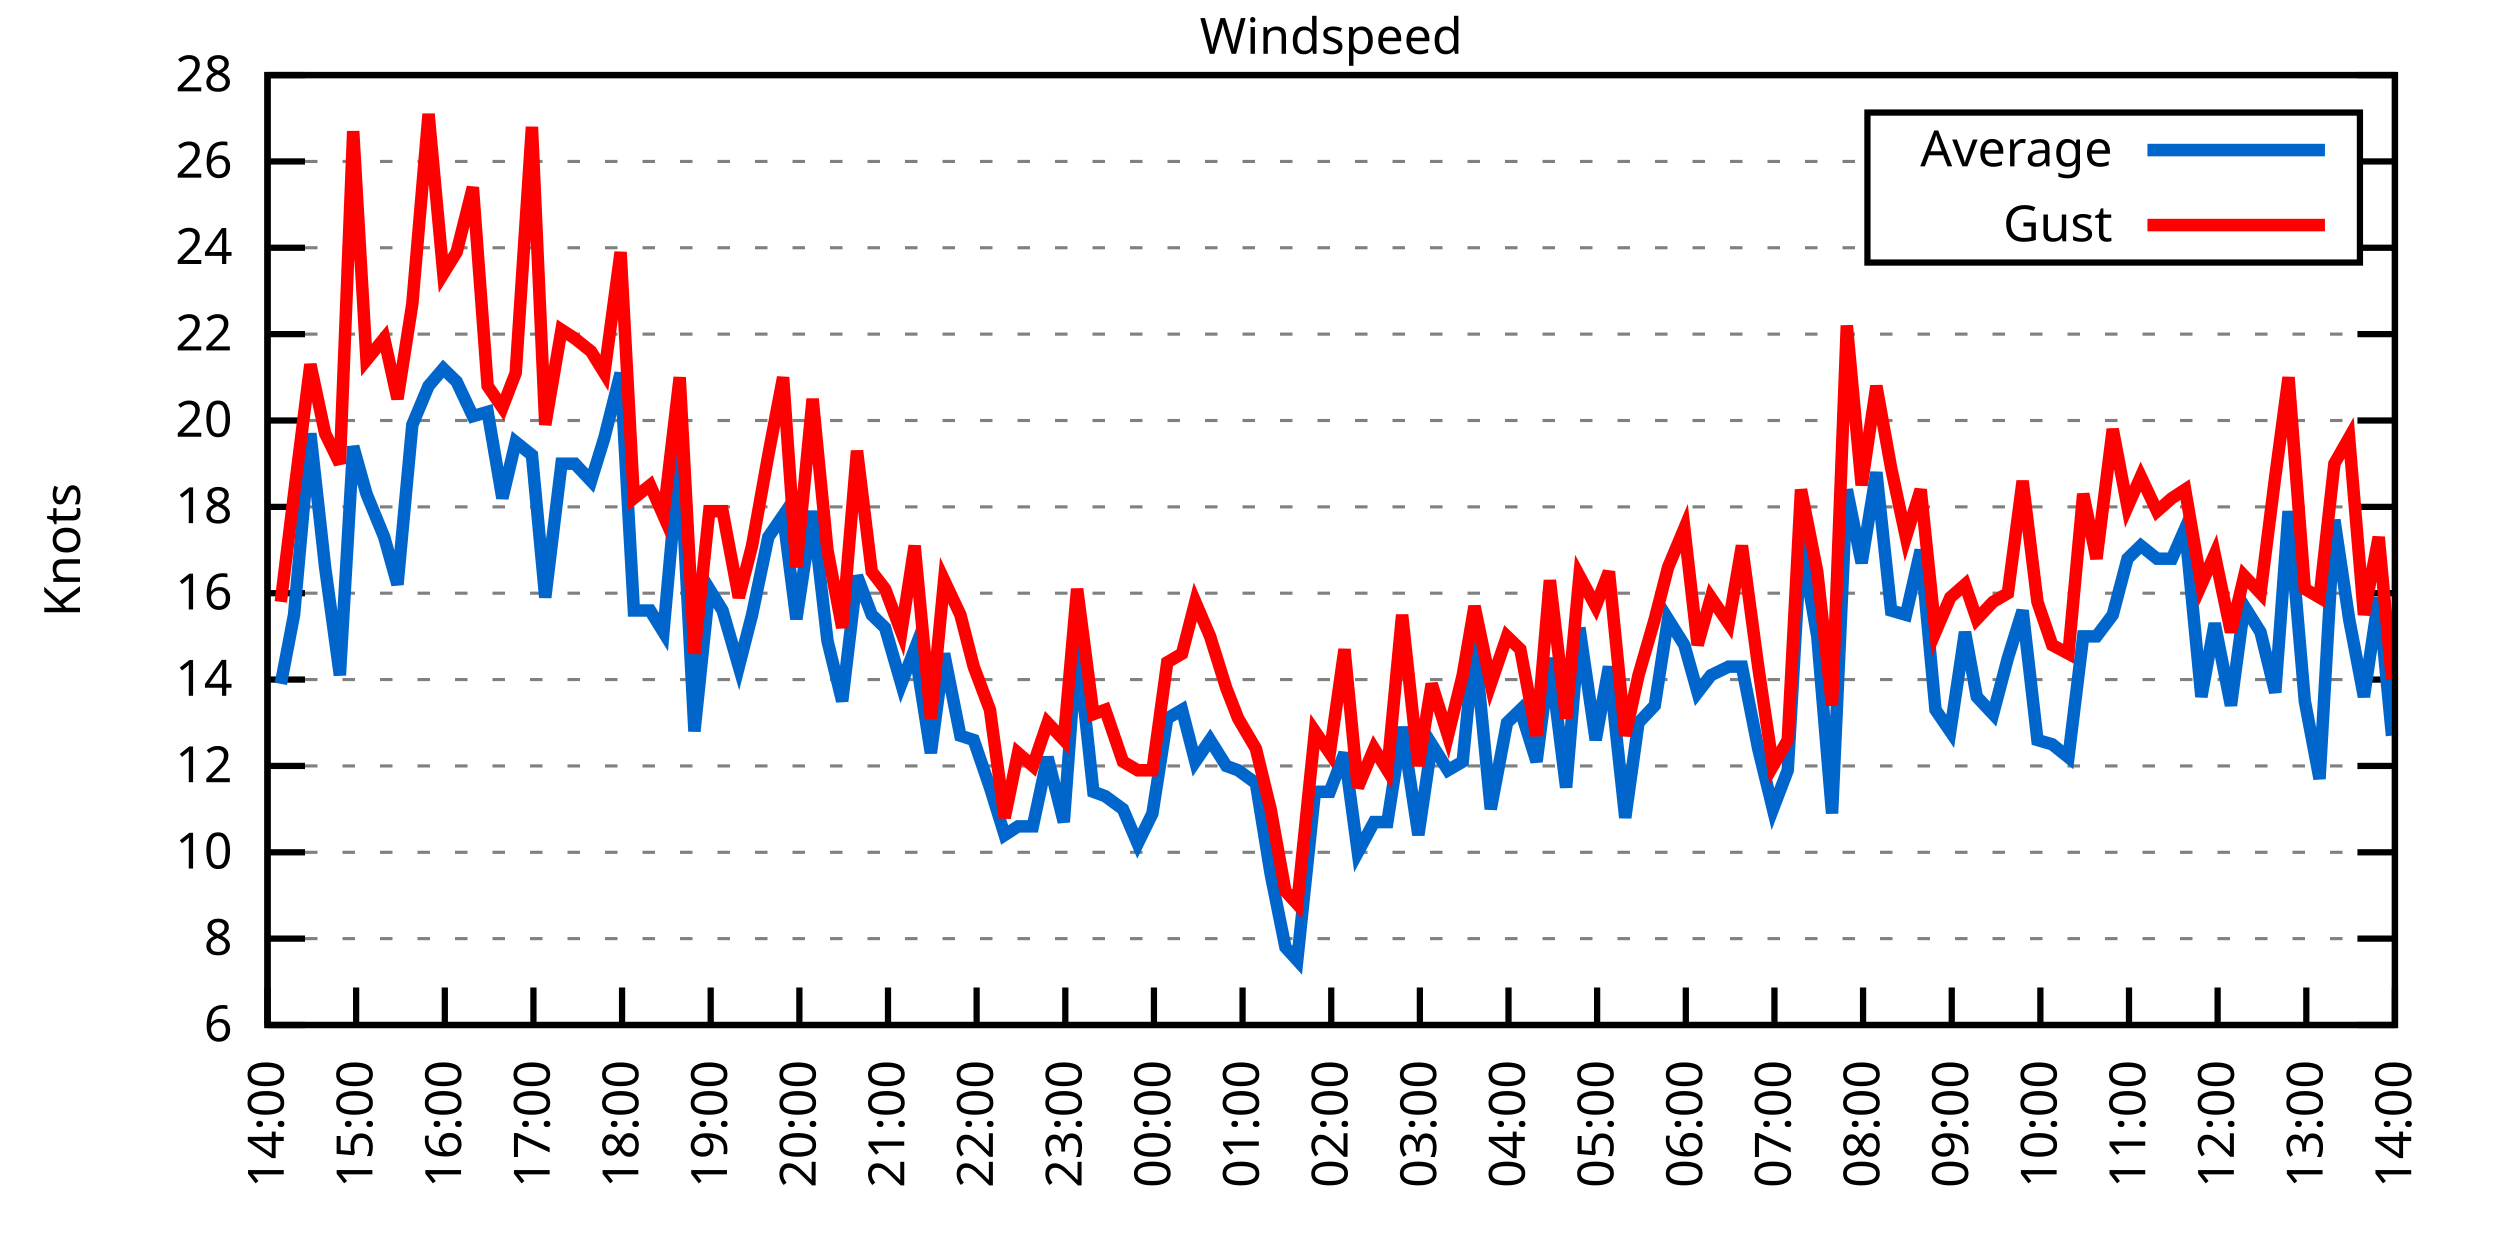
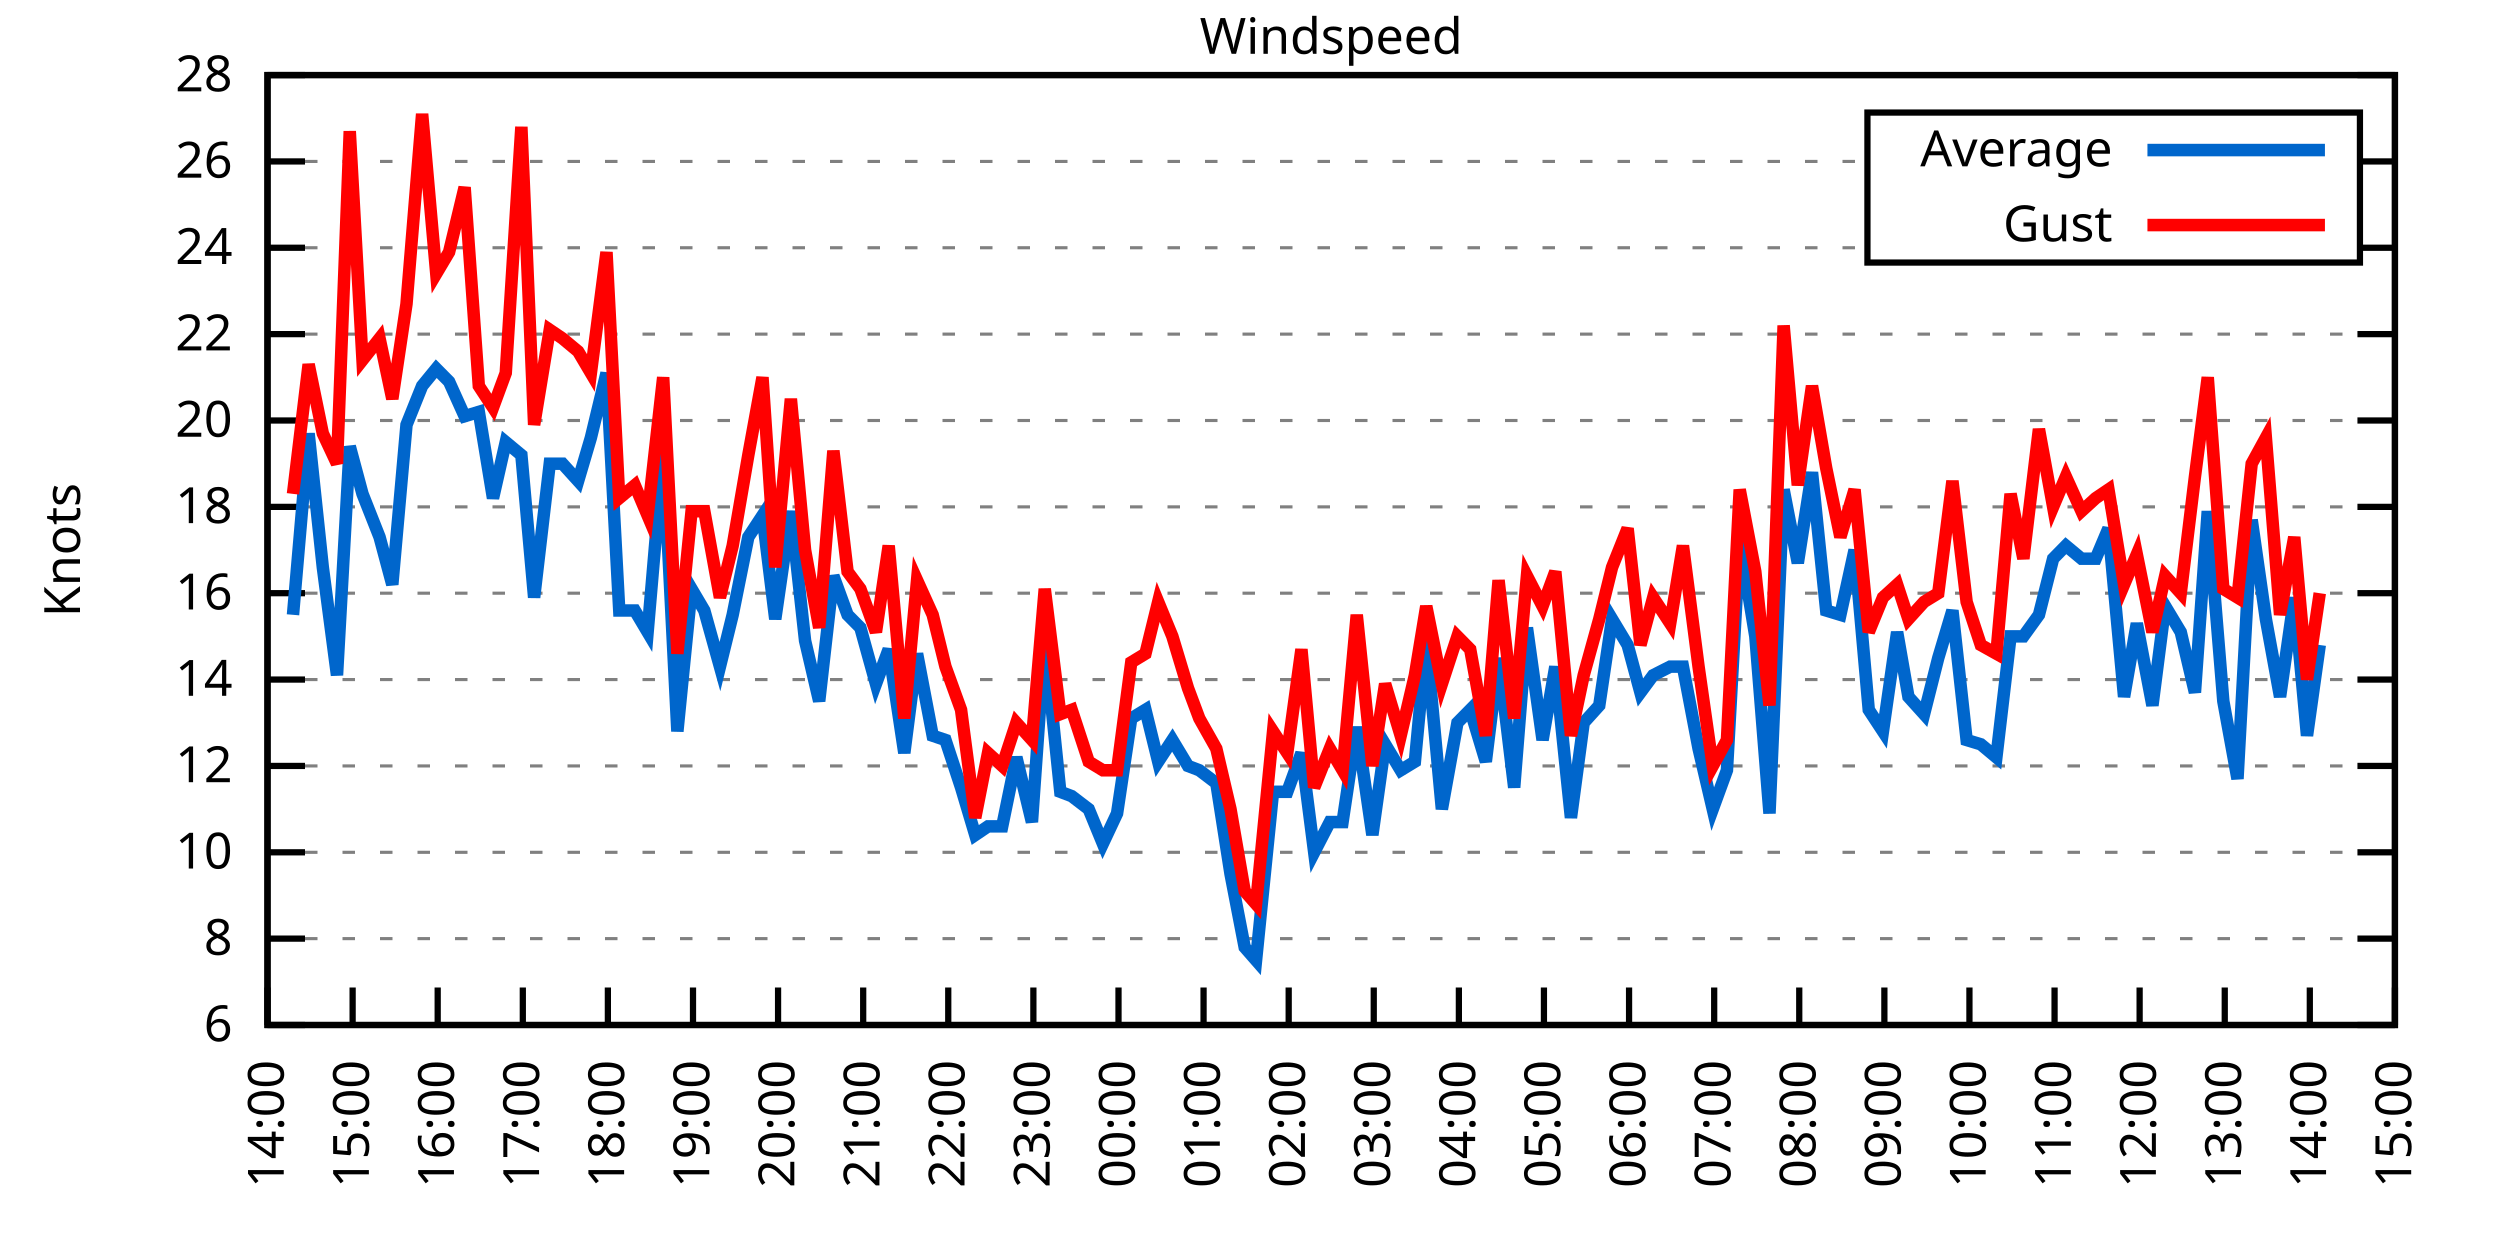
<svg xmlns="http://www.w3.org/2000/svg" xmlns:xlink="http://www.w3.org/1999/xlink" width="400" height="200" viewBox="0 0 400 200">
  <g id="gnuplot_canvas">
    <rect x="0" y="0" width="400" height="200" fill="none" />
    <defs>
      <circle id="gpDot" r="0.5" stroke-width="0.5" stroke="currentColor" />
      <path id="gpPt0" stroke-width="0.333" stroke="currentColor" d="M-1,0 h2 M0,-1 v2" />
      <path id="gpPt1" stroke-width="0.333" stroke="currentColor" d="M-1,-1 L1,1 M1,-1 L-1,1" />
      <path id="gpPt2" stroke-width="0.333" stroke="currentColor" d="M-1,0 L1,0 M0,-1 L0,1 M-1,-1 L1,1 M-1,1 L1,-1" />
      <rect id="gpPt3" stroke-width="0.333" stroke="currentColor" x="-1" y="-1" width="2" height="2" />
      <rect id="gpPt4" stroke-width="0.333" stroke="currentColor" fill="currentColor" x="-1" y="-1" width="2" height="2" />
      <circle id="gpPt5" stroke-width="0.333" stroke="currentColor" cx="0" cy="0" r="1" />
      <use xlink:href="#gpPt5" id="gpPt6" fill="currentColor" stroke="none" />
      <path id="gpPt7" stroke-width="0.333" stroke="currentColor" d="M0,-1.33 L-1.33,0.67 L1.33,0.67 z" />
      <use xlink:href="#gpPt7" id="gpPt8" fill="currentColor" stroke="none" />
      <use xlink:href="#gpPt7" id="gpPt9" stroke="currentColor" transform="rotate(180)" />
      <use xlink:href="#gpPt9" id="gpPt10" fill="currentColor" stroke="none" />
      <use xlink:href="#gpPt3" id="gpPt11" stroke="currentColor" transform="rotate(45)" />
      <use xlink:href="#gpPt11" id="gpPt12" fill="currentColor" stroke="none" />
      <path id="gpPt13" stroke-width="0.333" stroke="currentColor" d="M0,1.330 L1.265,0.411 L0.782,-1.067 L-0.782,-1.076 L-1.265,0.411 z" />
      <use xlink:href="#gpPt13" id="gpPt14" fill="currentColor" stroke="none" />
      <filter id="textbox" filterUnits="objectBoundingBox" x="0" y="0" height="1" width="1">
        <feFlood flood-color="white" flood-opacity="1" result="bgnd" />
        <feComposite in="SourceGraphic" in2="bgnd" operator="atop" />
      </filter>
      <filter id="greybox" filterUnits="objectBoundingBox" x="0" y="0" height="1" width="1">
        <feFlood flood-color="lightgrey" flood-opacity="1" result="grey" />
        <feComposite in="SourceGraphic" in2="grey" operator="atop" />
      </filter>
    </defs>
    <g fill="none" color="white" stroke="currentColor" stroke-width="1.00" stroke-linecap="butt" stroke-linejoin="miter">
</g>
    <g fill="none" color="black" stroke="currentColor" stroke-width="1.00" stroke-linecap="butt" stroke-linejoin="miter">
      <g stroke="none" shape-rendering="crispEdges">
        <polygon fill="rgb(255, 255, 255)" points="42.80,164.00 383.18,164.00 383.18,12.02 42.80,12.02 " />
      </g>
    </g>
    <g fill="none" color="black" stroke="currentColor" stroke-width="1.00" stroke-linecap="butt" stroke-linejoin="miter">
</g>
    <g fill="none" color="black" stroke="black" stroke-width="0.50" stroke-linecap="butt" stroke-linejoin="miter">
</g>
    <g fill="none" color="gray" stroke="currentColor" stroke-width="0.50" stroke-linecap="butt" stroke-linejoin="miter">
      <path stroke="gray" stroke-dasharray="2,4" class="gridline" d="M42.80,164.00 L383.19,164.00  " />
    </g>
    <g fill="none" color="gray" stroke="gray" stroke-width="1.00" stroke-linecap="butt" stroke-linejoin="miter">
</g>
    <g fill="none" color="black" stroke="currentColor" stroke-width="1.00" stroke-linecap="butt" stroke-linejoin="miter">
      <path stroke="black" d="M42.80,164.00 L48.80,164.00 M383.19,164.00 L377.19,164.00  " />
      <g transform="translate(37.20,166.60)" stroke="none" fill="black" font-family="Sans" font-size="8.00" text-anchor="end">
        <text>
          <tspan font-family="Sans"> 6</tspan>
        </text>
      </g>
    </g>
    <g fill="none" color="black" stroke="currentColor" stroke-width="1.00" stroke-linecap="butt" stroke-linejoin="miter">
</g>
    <g fill="none" color="black" stroke="black" stroke-width="0.50" stroke-linecap="butt" stroke-linejoin="miter">
</g>
    <g fill="none" color="gray" stroke="currentColor" stroke-width="0.50" stroke-linecap="butt" stroke-linejoin="miter">
      <path stroke="gray" stroke-dasharray="2,4" class="gridline" d="M42.80,150.18 L383.19,150.18  " />
    </g>
    <g fill="none" color="gray" stroke="gray" stroke-width="1.00" stroke-linecap="butt" stroke-linejoin="miter">
</g>
    <g fill="none" color="black" stroke="currentColor" stroke-width="1.00" stroke-linecap="butt" stroke-linejoin="miter">
      <path stroke="black" d="M42.80,150.18 L48.80,150.18 M383.19,150.18 L377.19,150.18  " />
      <g transform="translate(37.20,152.78)" stroke="none" fill="black" font-family="Sans" font-size="8.00" text-anchor="end">
        <text>
          <tspan font-family="Sans"> 8</tspan>
        </text>
      </g>
    </g>
    <g fill="none" color="black" stroke="currentColor" stroke-width="1.00" stroke-linecap="butt" stroke-linejoin="miter">
</g>
    <g fill="none" color="black" stroke="black" stroke-width="0.50" stroke-linecap="butt" stroke-linejoin="miter">
</g>
    <g fill="none" color="gray" stroke="currentColor" stroke-width="0.50" stroke-linecap="butt" stroke-linejoin="miter">
      <path stroke="gray" stroke-dasharray="2,4" class="gridline" d="M42.80,136.37 L383.19,136.37  " />
    </g>
    <g fill="none" color="gray" stroke="gray" stroke-width="1.00" stroke-linecap="butt" stroke-linejoin="miter">
</g>
    <g fill="none" color="black" stroke="currentColor" stroke-width="1.00" stroke-linecap="butt" stroke-linejoin="miter">
      <path stroke="black" d="M42.80,136.37 L48.80,136.37 M383.19,136.37 L377.19,136.37  " />
      <g transform="translate(37.20,138.97)" stroke="none" fill="black" font-family="Sans" font-size="8.00" text-anchor="end">
        <text>
          <tspan font-family="Sans"> 10</tspan>
        </text>
      </g>
    </g>
    <g fill="none" color="black" stroke="currentColor" stroke-width="1.00" stroke-linecap="butt" stroke-linejoin="miter">
</g>
    <g fill="none" color="black" stroke="black" stroke-width="0.50" stroke-linecap="butt" stroke-linejoin="miter">
</g>
    <g fill="none" color="gray" stroke="currentColor" stroke-width="0.50" stroke-linecap="butt" stroke-linejoin="miter">
      <path stroke="gray" stroke-dasharray="2,4" class="gridline" d="M42.80,122.55 L383.19,122.55  " />
    </g>
    <g fill="none" color="gray" stroke="gray" stroke-width="1.00" stroke-linecap="butt" stroke-linejoin="miter">
</g>
    <g fill="none" color="black" stroke="currentColor" stroke-width="1.00" stroke-linecap="butt" stroke-linejoin="miter">
      <path stroke="black" d="M42.80,122.55 L48.80,122.55 M383.19,122.55 L377.19,122.55  " />
      <g transform="translate(37.20,125.15)" stroke="none" fill="black" font-family="Sans" font-size="8.00" text-anchor="end">
        <text>
          <tspan font-family="Sans"> 12</tspan>
        </text>
      </g>
    </g>
    <g fill="none" color="black" stroke="currentColor" stroke-width="1.00" stroke-linecap="butt" stroke-linejoin="miter">
</g>
    <g fill="none" color="black" stroke="black" stroke-width="0.50" stroke-linecap="butt" stroke-linejoin="miter">
</g>
    <g fill="none" color="gray" stroke="currentColor" stroke-width="0.50" stroke-linecap="butt" stroke-linejoin="miter">
      <path stroke="gray" stroke-dasharray="2,4" class="gridline" d="M42.80,108.73 L383.19,108.73  " />
    </g>
    <g fill="none" color="gray" stroke="gray" stroke-width="1.00" stroke-linecap="butt" stroke-linejoin="miter">
</g>
    <g fill="none" color="black" stroke="currentColor" stroke-width="1.00" stroke-linecap="butt" stroke-linejoin="miter">
      <path stroke="black" d="M42.80,108.73 L48.80,108.73 M383.19,108.73 L377.19,108.73  " />
      <g transform="translate(37.20,111.33)" stroke="none" fill="black" font-family="Sans" font-size="8.00" text-anchor="end">
        <text>
          <tspan font-family="Sans"> 14</tspan>
        </text>
      </g>
    </g>
    <g fill="none" color="black" stroke="currentColor" stroke-width="1.00" stroke-linecap="butt" stroke-linejoin="miter">
</g>
    <g fill="none" color="black" stroke="black" stroke-width="0.50" stroke-linecap="butt" stroke-linejoin="miter">
</g>
    <g fill="none" color="gray" stroke="currentColor" stroke-width="0.50" stroke-linecap="butt" stroke-linejoin="miter">
      <path stroke="gray" stroke-dasharray="2,4" class="gridline" d="M42.80,94.91 L383.19,94.91  " />
    </g>
    <g fill="none" color="gray" stroke="gray" stroke-width="1.00" stroke-linecap="butt" stroke-linejoin="miter">
</g>
    <g fill="none" color="black" stroke="currentColor" stroke-width="1.00" stroke-linecap="butt" stroke-linejoin="miter">
      <path stroke="black" d="M42.80,94.91 L48.80,94.91 M383.19,94.91 L377.19,94.91  " />
      <g transform="translate(37.20,97.51)" stroke="none" fill="black" font-family="Sans" font-size="8.00" text-anchor="end">
        <text>
          <tspan font-family="Sans"> 16</tspan>
        </text>
      </g>
    </g>
    <g fill="none" color="black" stroke="currentColor" stroke-width="1.00" stroke-linecap="butt" stroke-linejoin="miter">
</g>
    <g fill="none" color="black" stroke="black" stroke-width="0.50" stroke-linecap="butt" stroke-linejoin="miter">
</g>
    <g fill="none" color="gray" stroke="currentColor" stroke-width="0.50" stroke-linecap="butt" stroke-linejoin="miter">
      <path stroke="gray" stroke-dasharray="2,4" class="gridline" d="M42.80,81.10 L383.19,81.10  " />
    </g>
    <g fill="none" color="gray" stroke="gray" stroke-width="1.00" stroke-linecap="butt" stroke-linejoin="miter">
</g>
    <g fill="none" color="black" stroke="currentColor" stroke-width="1.00" stroke-linecap="butt" stroke-linejoin="miter">
      <path stroke="black" d="M42.80,81.10 L48.80,81.10 M383.19,81.10 L377.19,81.10  " />
      <g transform="translate(37.20,83.70)" stroke="none" fill="black" font-family="Sans" font-size="8.00" text-anchor="end">
        <text>
          <tspan font-family="Sans"> 18</tspan>
        </text>
      </g>
    </g>
    <g fill="none" color="black" stroke="currentColor" stroke-width="1.00" stroke-linecap="butt" stroke-linejoin="miter">
</g>
    <g fill="none" color="black" stroke="black" stroke-width="0.50" stroke-linecap="butt" stroke-linejoin="miter">
</g>
    <g fill="none" color="gray" stroke="currentColor" stroke-width="0.50" stroke-linecap="butt" stroke-linejoin="miter">
      <path stroke="gray" stroke-dasharray="2,4" class="gridline" d="M42.80,67.28 L383.19,67.28  " />
    </g>
    <g fill="none" color="gray" stroke="gray" stroke-width="1.00" stroke-linecap="butt" stroke-linejoin="miter">
</g>
    <g fill="none" color="black" stroke="currentColor" stroke-width="1.00" stroke-linecap="butt" stroke-linejoin="miter">
      <path stroke="black" d="M42.80,67.28 L48.80,67.28 M383.19,67.28 L377.19,67.28  " />
      <g transform="translate(37.20,69.88)" stroke="none" fill="black" font-family="Sans" font-size="8.00" text-anchor="end">
        <text>
          <tspan font-family="Sans"> 20</tspan>
        </text>
      </g>
    </g>
    <g fill="none" color="black" stroke="currentColor" stroke-width="1.00" stroke-linecap="butt" stroke-linejoin="miter">
</g>
    <g fill="none" color="black" stroke="black" stroke-width="0.50" stroke-linecap="butt" stroke-linejoin="miter">
</g>
    <g fill="none" color="gray" stroke="currentColor" stroke-width="0.50" stroke-linecap="butt" stroke-linejoin="miter">
      <path stroke="gray" stroke-dasharray="2,4" class="gridline" d="M42.80,53.46 L383.19,53.46  " />
    </g>
    <g fill="none" color="gray" stroke="gray" stroke-width="1.00" stroke-linecap="butt" stroke-linejoin="miter">
</g>
    <g fill="none" color="black" stroke="currentColor" stroke-width="1.00" stroke-linecap="butt" stroke-linejoin="miter">
      <path stroke="black" d="M42.80,53.46 L48.80,53.46 M383.19,53.46 L377.19,53.46  " />
      <g transform="translate(37.20,56.06)" stroke="none" fill="black" font-family="Sans" font-size="8.00" text-anchor="end">
        <text>
          <tspan font-family="Sans"> 22</tspan>
        </text>
      </g>
    </g>
    <g fill="none" color="black" stroke="currentColor" stroke-width="1.00" stroke-linecap="butt" stroke-linejoin="miter">
</g>
    <g fill="none" color="black" stroke="black" stroke-width="0.50" stroke-linecap="butt" stroke-linejoin="miter">
</g>
    <g fill="none" color="gray" stroke="currentColor" stroke-width="0.50" stroke-linecap="butt" stroke-linejoin="miter">
      <path stroke="gray" stroke-dasharray="2,4" class="gridline" d="M42.80,39.64 L298.79,39.64 M377.59,39.64 L383.19,39.64  " />
    </g>
    <g fill="none" color="gray" stroke="gray" stroke-width="1.00" stroke-linecap="butt" stroke-linejoin="miter">
</g>
    <g fill="none" color="black" stroke="currentColor" stroke-width="1.00" stroke-linecap="butt" stroke-linejoin="miter">
      <path stroke="black" d="M42.80,39.64 L48.80,39.64 M383.19,39.64 L377.19,39.64  " />
      <g transform="translate(37.20,42.24)" stroke="none" fill="black" font-family="Sans" font-size="8.00" text-anchor="end">
        <text>
          <tspan font-family="Sans"> 24</tspan>
        </text>
      </g>
    </g>
    <g fill="none" color="black" stroke="currentColor" stroke-width="1.00" stroke-linecap="butt" stroke-linejoin="miter">
</g>
    <g fill="none" color="black" stroke="black" stroke-width="0.50" stroke-linecap="butt" stroke-linejoin="miter">
</g>
    <g fill="none" color="gray" stroke="currentColor" stroke-width="0.50" stroke-linecap="butt" stroke-linejoin="miter">
      <path stroke="gray" stroke-dasharray="2,4" class="gridline" d="M42.80,25.83 L298.79,25.83 M377.59,25.83 L383.19,25.83  " />
    </g>
    <g fill="none" color="gray" stroke="gray" stroke-width="1.00" stroke-linecap="butt" stroke-linejoin="miter">
</g>
    <g fill="none" color="black" stroke="currentColor" stroke-width="1.00" stroke-linecap="butt" stroke-linejoin="miter">
      <path stroke="black" d="M42.80,25.83 L48.80,25.83 M383.19,25.83 L377.19,25.83  " />
      <g transform="translate(37.20,28.43)" stroke="none" fill="black" font-family="Sans" font-size="8.00" text-anchor="end">
        <text>
          <tspan font-family="Sans"> 26</tspan>
        </text>
      </g>
    </g>
    <g fill="none" color="black" stroke="currentColor" stroke-width="1.00" stroke-linecap="butt" stroke-linejoin="miter">
</g>
    <g fill="none" color="black" stroke="black" stroke-width="0.50" stroke-linecap="butt" stroke-linejoin="miter">
</g>
    <g fill="none" color="gray" stroke="currentColor" stroke-width="0.50" stroke-linecap="butt" stroke-linejoin="miter">
      <path stroke="gray" stroke-dasharray="2,4" class="gridline" d="M42.80,12.01 L383.19,12.01  " />
    </g>
    <g fill="none" color="gray" stroke="gray" stroke-width="1.00" stroke-linecap="butt" stroke-linejoin="miter">
</g>
    <g fill="none" color="black" stroke="currentColor" stroke-width="1.00" stroke-linecap="butt" stroke-linejoin="miter">
      <path stroke="black" d="M42.80,12.01 L48.80,12.01 M383.19,12.01 L377.19,12.01  " />
      <g transform="translate(37.20,14.61)" stroke="none" fill="black" font-family="Sans" font-size="8.00" text-anchor="end">
        <text>
          <tspan font-family="Sans"> 28</tspan>
        </text>
      </g>
    </g>
    <g fill="none" color="black" stroke="currentColor" stroke-width="1.00" stroke-linecap="butt" stroke-linejoin="miter">
      <path stroke="black" d="M42.80,164.00 L42.80,158.00  " />
      <g transform="translate(45.40,169.60) rotate(270.00)" stroke="none" fill="black" font-family="Sans" font-size="8.00" text-anchor="end">
        <text>
          <tspan font-family="Sans">14:00</tspan>
        </text>
      </g>
    </g>
    <g fill="none" color="black" stroke="currentColor" stroke-width="1.00" stroke-linecap="butt" stroke-linejoin="miter">
-       <path stroke="black" d="M56.98,164.00 L56.98,158.00  " />
-       <g transform="translate(59.58,169.60) rotate(270.00)" stroke="none" fill="black" font-family="Sans" font-size="8.00" text-anchor="end">
+       <path stroke="black" d="M56.42,164.00 L56.42,158.00  " />
+       <g transform="translate(59.02,169.60) rotate(270.00)" stroke="none" fill="black" font-family="Sans" font-size="8.00" text-anchor="end">
        <text>
          <tspan font-family="Sans">15:00</tspan>
        </text>
      </g>
    </g>
    <g fill="none" color="black" stroke="currentColor" stroke-width="1.00" stroke-linecap="butt" stroke-linejoin="miter">
-       <path stroke="black" d="M71.17,164.00 L71.17,158.00  " />
-       <g transform="translate(73.77,169.60) rotate(270.00)" stroke="none" fill="black" font-family="Sans" font-size="8.00" text-anchor="end">
+       <path stroke="black" d="M70.03,164.00 L70.03,158.00  " />
+       <g transform="translate(72.63,169.60) rotate(270.00)" stroke="none" fill="black" font-family="Sans" font-size="8.00" text-anchor="end">
        <text>
          <tspan font-family="Sans">16:00</tspan>
        </text>
      </g>
    </g>
    <g fill="none" color="black" stroke="currentColor" stroke-width="1.00" stroke-linecap="butt" stroke-linejoin="miter">
-       <path stroke="black" d="M85.35,164.00 L85.35,158.00  " />
-       <g transform="translate(87.95,169.60) rotate(270.00)" stroke="none" fill="black" font-family="Sans" font-size="8.00" text-anchor="end">
+       <path stroke="black" d="M83.65,164.00 L83.65,158.00  " />
+       <g transform="translate(86.25,169.60) rotate(270.00)" stroke="none" fill="black" font-family="Sans" font-size="8.00" text-anchor="end">
        <text>
          <tspan font-family="Sans">17:00</tspan>
        </text>
      </g>
    </g>
    <g fill="none" color="black" stroke="currentColor" stroke-width="1.00" stroke-linecap="butt" stroke-linejoin="miter">
-       <path stroke="black" d="M99.53,164.00 L99.53,158.00  " />
-       <g transform="translate(102.13,169.60) rotate(270.00)" stroke="none" fill="black" font-family="Sans" font-size="8.00" text-anchor="end">
+       <path stroke="black" d="M97.26,164.00 L97.26,158.00  " />
+       <g transform="translate(99.86,169.60) rotate(270.00)" stroke="none" fill="black" font-family="Sans" font-size="8.00" text-anchor="end">
        <text>
          <tspan font-family="Sans">18:00</tspan>
        </text>
      </g>
    </g>
    <g fill="none" color="black" stroke="currentColor" stroke-width="1.00" stroke-linecap="butt" stroke-linejoin="miter">
-       <path stroke="black" d="M113.71,164.00 L113.71,158.00  " />
-       <g transform="translate(116.31,169.60) rotate(270.00)" stroke="none" fill="black" font-family="Sans" font-size="8.00" text-anchor="end">
+       <path stroke="black" d="M110.88,164.00 L110.88,158.00  " />
+       <g transform="translate(113.48,169.60) rotate(270.00)" stroke="none" fill="black" font-family="Sans" font-size="8.00" text-anchor="end">
        <text>
          <tspan font-family="Sans">19:00</tspan>
        </text>
      </g>
    </g>
    <g fill="none" color="black" stroke="currentColor" stroke-width="1.00" stroke-linecap="butt" stroke-linejoin="miter">
-       <path stroke="black" d="M127.90,164.00 L127.90,158.00  " />
-       <g transform="translate(130.50,169.60) rotate(270.00)" stroke="none" fill="black" font-family="Sans" font-size="8.00" text-anchor="end">
+       <path stroke="black" d="M124.49,164.00 L124.49,158.00  " />
+       <g transform="translate(127.09,169.60) rotate(270.00)" stroke="none" fill="black" font-family="Sans" font-size="8.00" text-anchor="end">
        <text>
          <tspan font-family="Sans">20:00</tspan>
        </text>
      </g>
    </g>
    <g fill="none" color="black" stroke="currentColor" stroke-width="1.00" stroke-linecap="butt" stroke-linejoin="miter">
-       <path stroke="black" d="M142.08,164.00 L142.08,158.00  " />
-       <g transform="translate(144.68,169.60) rotate(270.00)" stroke="none" fill="black" font-family="Sans" font-size="8.00" text-anchor="end">
+       <path stroke="black" d="M138.11,164.00 L138.11,158.00  " />
+       <g transform="translate(140.71,169.60) rotate(270.00)" stroke="none" fill="black" font-family="Sans" font-size="8.00" text-anchor="end">
        <text>
          <tspan font-family="Sans">21:00</tspan>
        </text>
      </g>
    </g>
    <g fill="none" color="black" stroke="currentColor" stroke-width="1.00" stroke-linecap="butt" stroke-linejoin="miter">
-       <path stroke="black" d="M156.26,164.00 L156.26,158.00  " />
-       <g transform="translate(158.86,169.60) rotate(270.00)" stroke="none" fill="black" font-family="Sans" font-size="8.00" text-anchor="end">
+       <path stroke="black" d="M151.72,164.00 L151.72,158.00  " />
+       <g transform="translate(154.32,169.60) rotate(270.00)" stroke="none" fill="black" font-family="Sans" font-size="8.00" text-anchor="end">
        <text>
          <tspan font-family="Sans">22:00</tspan>
        </text>
      </g>
    </g>
    <g fill="none" color="black" stroke="currentColor" stroke-width="1.00" stroke-linecap="butt" stroke-linejoin="miter">
-       <path stroke="black" d="M170.45,164.00 L170.45,158.00  " />
-       <g transform="translate(173.05,169.60) rotate(270.00)" stroke="none" fill="black" font-family="Sans" font-size="8.00" text-anchor="end">
+       <path stroke="black" d="M165.34,164.00 L165.34,158.00  " />
+       <g transform="translate(167.94,169.60) rotate(270.00)" stroke="none" fill="black" font-family="Sans" font-size="8.00" text-anchor="end">
        <text>
          <tspan font-family="Sans">23:00</tspan>
        </text>
      </g>
    </g>
    <g fill="none" color="black" stroke="currentColor" stroke-width="1.00" stroke-linecap="butt" stroke-linejoin="miter">
-       <path stroke="black" d="M184.63,164.00 L184.63,158.00  " />
-       <g transform="translate(187.23,169.60) rotate(270.00)" stroke="none" fill="black" font-family="Sans" font-size="8.00" text-anchor="end">
+       <path stroke="black" d="M178.96,164.00 L178.96,158.00  " />
+       <g transform="translate(181.56,169.60) rotate(270.00)" stroke="none" fill="black" font-family="Sans" font-size="8.00" text-anchor="end">
        <text>
          <tspan font-family="Sans">00:00</tspan>
        </text>
      </g>
    </g>
    <g fill="none" color="black" stroke="currentColor" stroke-width="1.00" stroke-linecap="butt" stroke-linejoin="miter">
-       <path stroke="black" d="M198.81,164.00 L198.81,158.00  " />
-       <g transform="translate(201.41,169.60) rotate(270.00)" stroke="none" fill="black" font-family="Sans" font-size="8.00" text-anchor="end">
+       <path stroke="black" d="M192.57,164.00 L192.57,158.00  " />
+       <g transform="translate(195.17,169.60) rotate(270.00)" stroke="none" fill="black" font-family="Sans" font-size="8.00" text-anchor="end">
        <text>
          <tspan font-family="Sans">01:00</tspan>
        </text>
      </g>
    </g>
    <g fill="none" color="black" stroke="currentColor" stroke-width="1.00" stroke-linecap="butt" stroke-linejoin="miter">
-       <path stroke="black" d="M213.00,164.00 L213.00,158.00  " />
-       <g transform="translate(215.60,169.60) rotate(270.00)" stroke="none" fill="black" font-family="Sans" font-size="8.00" text-anchor="end">
+       <path stroke="black" d="M206.19,164.00 L206.19,158.00  " />
+       <g transform="translate(208.79,169.60) rotate(270.00)" stroke="none" fill="black" font-family="Sans" font-size="8.00" text-anchor="end">
        <text>
          <tspan font-family="Sans">02:00</tspan>
        </text>
      </g>
    </g>
    <g fill="none" color="black" stroke="currentColor" stroke-width="1.00" stroke-linecap="butt" stroke-linejoin="miter">
-       <path stroke="black" d="M227.18,164.00 L227.18,158.00  " />
-       <g transform="translate(229.78,169.60) rotate(270.00)" stroke="none" fill="black" font-family="Sans" font-size="8.00" text-anchor="end">
+       <path stroke="black" d="M219.80,164.00 L219.80,158.00  " />
+       <g transform="translate(222.40,169.60) rotate(270.00)" stroke="none" fill="black" font-family="Sans" font-size="8.00" text-anchor="end">
        <text>
          <tspan font-family="Sans">03:00</tspan>
        </text>
      </g>
    </g>
    <g fill="none" color="black" stroke="currentColor" stroke-width="1.00" stroke-linecap="butt" stroke-linejoin="miter">
-       <path stroke="black" d="M241.36,164.00 L241.36,158.00  " />
-       <g transform="translate(243.96,169.60) rotate(270.00)" stroke="none" fill="black" font-family="Sans" font-size="8.00" text-anchor="end">
+       <path stroke="black" d="M233.42,164.00 L233.42,158.00  " />
+       <g transform="translate(236.02,169.60) rotate(270.00)" stroke="none" fill="black" font-family="Sans" font-size="8.00" text-anchor="end">
        <text>
          <tspan font-family="Sans">04:00</tspan>
        </text>
      </g>
    </g>
    <g fill="none" color="black" stroke="currentColor" stroke-width="1.00" stroke-linecap="butt" stroke-linejoin="miter">
-       <path stroke="black" d="M255.54,164.00 L255.54,158.00  " />
-       <g transform="translate(258.14,169.60) rotate(270.00)" stroke="none" fill="black" font-family="Sans" font-size="8.00" text-anchor="end">
+       <path stroke="black" d="M247.03,164.00 L247.03,158.00  " />
+       <g transform="translate(249.63,169.60) rotate(270.00)" stroke="none" fill="black" font-family="Sans" font-size="8.00" text-anchor="end">
        <text>
          <tspan font-family="Sans">05:00</tspan>
        </text>
      </g>
    </g>
    <g fill="none" color="black" stroke="currentColor" stroke-width="1.00" stroke-linecap="butt" stroke-linejoin="miter">
-       <path stroke="black" d="M269.73,164.00 L269.73,158.00  " />
-       <g transform="translate(272.33,169.60) rotate(270.00)" stroke="none" fill="black" font-family="Sans" font-size="8.00" text-anchor="end">
+       <path stroke="black" d="M260.65,164.00 L260.65,158.00  " />
+       <g transform="translate(263.25,169.60) rotate(270.00)" stroke="none" fill="black" font-family="Sans" font-size="8.00" text-anchor="end">
        <text>
          <tspan font-family="Sans">06:00</tspan>
        </text>
      </g>
    </g>
    <g fill="none" color="black" stroke="currentColor" stroke-width="1.00" stroke-linecap="butt" stroke-linejoin="miter">
-       <path stroke="black" d="M283.91,164.00 L283.91,158.00  " />
-       <g transform="translate(286.51,169.60) rotate(270.00)" stroke="none" fill="black" font-family="Sans" font-size="8.00" text-anchor="end">
+       <path stroke="black" d="M274.27,164.00 L274.27,158.00  " />
+       <g transform="translate(276.87,169.60) rotate(270.00)" stroke="none" fill="black" font-family="Sans" font-size="8.00" text-anchor="end">
        <text>
          <tspan font-family="Sans">07:00</tspan>
        </text>
      </g>
    </g>
    <g fill="none" color="black" stroke="currentColor" stroke-width="1.00" stroke-linecap="butt" stroke-linejoin="miter">
-       <path stroke="black" d="M298.09,164.00 L298.09,158.00  " />
-       <g transform="translate(300.69,169.60) rotate(270.00)" stroke="none" fill="black" font-family="Sans" font-size="8.00" text-anchor="end">
+       <path stroke="black" d="M287.88,164.00 L287.88,158.00  " />
+       <g transform="translate(290.48,169.60) rotate(270.00)" stroke="none" fill="black" font-family="Sans" font-size="8.00" text-anchor="end">
        <text>
          <tspan font-family="Sans">08:00</tspan>
        </text>
      </g>
    </g>
    <g fill="none" color="black" stroke="currentColor" stroke-width="1.00" stroke-linecap="butt" stroke-linejoin="miter">
-       <path stroke="black" d="M312.28,164.00 L312.28,158.00  " />
-       <g transform="translate(314.88,169.60) rotate(270.00)" stroke="none" fill="black" font-family="Sans" font-size="8.00" text-anchor="end">
+       <path stroke="black" d="M301.50,164.00 L301.50,158.00  " />
+       <g transform="translate(304.10,169.60) rotate(270.00)" stroke="none" fill="black" font-family="Sans" font-size="8.00" text-anchor="end">
        <text>
          <tspan font-family="Sans">09:00</tspan>
        </text>
      </g>
    </g>
    <g fill="none" color="black" stroke="currentColor" stroke-width="1.00" stroke-linecap="butt" stroke-linejoin="miter">
-       <path stroke="black" d="M326.46,164.00 L326.46,158.00  " />
-       <g transform="translate(329.06,169.60) rotate(270.00)" stroke="none" fill="black" font-family="Sans" font-size="8.00" text-anchor="end">
+       <path stroke="black" d="M315.11,164.00 L315.11,158.00  " />
+       <g transform="translate(317.71,169.60) rotate(270.00)" stroke="none" fill="black" font-family="Sans" font-size="8.00" text-anchor="end">
        <text>
          <tspan font-family="Sans">10:00</tspan>
        </text>
      </g>
    </g>
    <g fill="none" color="black" stroke="currentColor" stroke-width="1.00" stroke-linecap="butt" stroke-linejoin="miter">
-       <path stroke="black" d="M340.64,164.00 L340.64,158.00  " />
-       <g transform="translate(343.24,169.60) rotate(270.00)" stroke="none" fill="black" font-family="Sans" font-size="8.00" text-anchor="end">
+       <path stroke="black" d="M328.73,164.00 L328.73,158.00  " />
+       <g transform="translate(331.33,169.60) rotate(270.00)" stroke="none" fill="black" font-family="Sans" font-size="8.00" text-anchor="end">
        <text>
          <tspan font-family="Sans">11:00</tspan>
        </text>
      </g>
    </g>
    <g fill="none" color="black" stroke="currentColor" stroke-width="1.00" stroke-linecap="butt" stroke-linejoin="miter">
-       <path stroke="black" d="M354.82,164.00 L354.82,158.00  " />
-       <g transform="translate(357.42,169.60) rotate(270.00)" stroke="none" fill="black" font-family="Sans" font-size="8.00" text-anchor="end">
+       <path stroke="black" d="M342.34,164.00 L342.34,158.00  " />
+       <g transform="translate(344.94,169.60) rotate(270.00)" stroke="none" fill="black" font-family="Sans" font-size="8.00" text-anchor="end">
        <text>
          <tspan font-family="Sans">12:00</tspan>
        </text>
      </g>
    </g>
    <g fill="none" color="black" stroke="currentColor" stroke-width="1.00" stroke-linecap="butt" stroke-linejoin="miter">
-       <path stroke="black" d="M369.01,164.00 L369.01,158.00  " />
-       <g transform="translate(371.61,169.60) rotate(270.00)" stroke="none" fill="black" font-family="Sans" font-size="8.00" text-anchor="end">
+       <path stroke="black" d="M355.96,164.00 L355.96,158.00  " />
+       <g transform="translate(358.56,169.60) rotate(270.00)" stroke="none" fill="black" font-family="Sans" font-size="8.00" text-anchor="end">
        <text>
          <tspan font-family="Sans">13:00</tspan>
+         </text>
+       </g>
+     </g>
+     <g fill="none" color="black" stroke="currentColor" stroke-width="1.00" stroke-linecap="butt" stroke-linejoin="miter">
+       <path stroke="black" d="M369.57,164.00 L369.57,158.00  " />
+       <g transform="translate(372.17,169.60) rotate(270.00)" stroke="none" fill="black" font-family="Sans" font-size="8.00" text-anchor="end">
+         <text>
+           <tspan font-family="Sans">14:00</tspan>
        </text>
      </g>
    </g>
    <g fill="none" color="black" stroke="currentColor" stroke-width="1.00" stroke-linecap="butt" stroke-linejoin="miter">
      <path stroke="black" d="M383.19,164.00 L383.19,158.00  " />
      <g transform="translate(385.79,169.60) rotate(270.00)" stroke="none" fill="black" font-family="Sans" font-size="8.00" text-anchor="end">
        <text>
-           <tspan font-family="Sans">14:00</tspan>
+           <tspan font-family="Sans">15:00</tspan>
        </text>
      </g>
    </g>
    <g fill="none" color="black" stroke="currentColor" stroke-width="1.00" stroke-linecap="butt" stroke-linejoin="miter">
</g>
    <g fill="none" color="black" stroke="currentColor" stroke-width="1.00" stroke-linecap="butt" stroke-linejoin="miter">
      <path stroke="black" d="M42.80,12.01 L42.80,164.00 L383.19,164.00 L383.19,12.01 L42.80,12.01 Z  " />
    </g>
    <g fill="none" color="black" stroke="currentColor" stroke-width="1.00" stroke-linecap="butt" stroke-linejoin="miter">
</g>
    <g fill="none" color="black" stroke="currentColor" stroke-width="1.00" stroke-linecap="butt" stroke-linejoin="miter">
      <path stroke="black" d="M298.79,42.01 L298.79,18.01 L377.59,18.01 L377.59,42.01 L298.79,42.01 Z  " />
    </g>
    <g id="Windspeed_plot_1">
      <g fill="none" color="white" stroke="black" stroke-width="2.00" stroke-linecap="butt" stroke-linejoin="miter">
</g>
      <g fill="none" color="black" stroke="currentColor" stroke-width="2.00" stroke-linecap="butt" stroke-linejoin="miter">
        <g transform="translate(337.99,26.61)" stroke="none" fill="black" font-family="Sans" font-size="8.00" text-anchor="end">
          <text>
            <tspan font-family="Sans">Average</tspan>
          </text>
        </g>
      </g>
      <g fill="none" color="black" stroke="currentColor" stroke-width="2.00" stroke-linecap="butt" stroke-linejoin="miter">
-         <path stroke="rgb(  0, 102, 204)" d="M343.59,24.01 L371.99,24.01 M44.93,109.42 L47.05,98.37 L49.66,69.35 L52.02,90.77 L54.38,108.04 L56.51,71.42   L58.64,79.02 L61.47,85.93 L63.60,93.53 L65.97,67.97 L68.57,61.75 L70.93,58.99 L73.06,61.06 L75.66,66.59   L78.02,65.90 L80.38,79.71 L82.51,70.73 L85.11,72.81 L87.24,95.60 L89.84,74.19 L91.97,74.19 L94.57,76.95   L96.70,70.04 L99.30,59.68 L101.42,97.68 L104.02,97.68 L106.15,101.13 L108.75,72.12 L111.11,117.02 L113.48,94.22   L115.61,97.68 L118.21,106.66 L120.33,98.37 L122.93,85.93 L125.30,82.48 L127.42,99.06 L130.02,81.79 L132.39,102.51   L134.75,112.19 L137.12,92.15 L139.48,98.37 L141.61,100.44 L144.21,109.42 L146.34,103.89 L148.94,120.48 L151.06,104.59   L153.66,117.71 L155.79,118.40 L158.39,126.00 L160.75,133.60 L162.88,132.22 L165.25,132.22 L167.61,121.17 L170.21,131.53   L172.34,102.51 L174.94,126.69 L176.83,127.38 L179.67,129.46 L182.03,134.98 L184.39,130.15 L186.76,114.95 L189.12,113.57   L191.25,121.86 L193.61,118.40 L196.21,122.55 L198.10,123.24 L200.94,125.31 L203.30,139.82 L205.67,151.56 L207.56,153.64   L210.39,126.69 L212.76,126.69 L215.12,120.48 L217.25,136.37 L219.85,131.53 L221.98,131.53 L224.34,116.33 L226.94,133.60   L229.07,119.09 L231.67,123.24 L234.03,121.86 L235.92,102.51 L238.52,129.46 L241.12,115.64 L243.25,113.57 L245.85,121.86   L247.98,105.28 L250.58,126.00 L252.71,100.44 L255.31,118.40 L257.43,106.66 L260.04,130.84 L262.16,115.64 L264.76,112.88   L266.89,99.06 L269.49,103.20 L271.62,110.80 L273.75,108.04 L276.58,106.66 L278.71,106.66 L281.31,119.78 L283.67,129.46   L286.04,123.24 L288.16,86.62 L290.76,101.82 L293.13,130.15 L295.49,78.33 L297.86,90.08 L300.22,75.57 L302.58,97.68   L304.95,98.37 L307.31,88.00 L309.68,113.57 L312.04,117.02 L314.40,101.13 L316.29,111.49 L318.89,114.26 L321.26,105.28   L323.62,97.68 L325.99,118.40 L328.35,119.09 L330.95,121.17 L333.31,101.82 L335.44,101.82 L338.04,98.37 L340.40,89.39   L342.53,87.31 L345.13,89.39 L347.50,89.39 L349.62,84.55 L352.22,111.49 L354.35,99.75 L356.95,112.88 L359.08,96.99   L361.68,101.13 L364.04,110.80 L366.17,81.79 L368.77,112.19 L371.13,124.62 L373.50,83.17 L375.86,99.06 L378.23,111.49   L380.59,95.60 L382.72,117.71  " />
+         <path stroke="rgb(  0, 102, 204)" d="M343.59,24.01 L371.99,24.01 M46.88,98.37 L49.38,69.35 L51.65,90.77 L53.92,108.04 L55.96,71.42 L58.00,79.02   L60.73,85.93 L62.77,93.53 L65.04,67.97 L67.54,61.75 L69.80,58.99 L71.85,61.06 L74.34,66.59 L76.61,65.90   L78.88,79.71 L80.92,70.73 L83.42,72.81 L85.46,95.60 L87.96,74.19 L90.00,74.19 L92.50,76.95 L94.54,70.04   L97.04,59.68 L99.08,97.68 L101.57,97.68 L103.62,101.13 L106.11,72.12 L108.38,117.02 L110.65,94.22 L112.69,97.68   L115.19,106.66 L117.23,98.37 L119.73,85.93 L122.00,82.48 L124.04,99.06 L126.54,81.79 L128.81,102.51 L131.07,112.19   L133.34,92.15 L135.61,98.37 L137.66,100.44 L140.15,109.42 L142.19,103.89 L144.69,120.48 L146.73,104.59 L149.23,117.71   L151.27,118.40 L153.77,126.00 L156.04,133.60 L158.08,132.22 L160.35,132.22 L162.62,121.17 L165.11,131.53 L167.16,102.51   L169.65,126.69 L171.47,127.38 L174.19,129.46 L176.46,134.98 L178.73,130.15 L181.00,114.95 L183.27,113.57 L185.31,121.86   L187.58,118.40 L190.08,122.55 L191.89,123.24 L194.61,125.31 L196.88,139.82 L199.15,151.56 L200.97,153.64 L203.69,126.69   L205.96,126.69 L208.23,120.48 L210.27,136.37 L212.77,131.53 L214.81,131.53 L217.08,116.33 L219.58,133.60 L221.62,119.09   L224.11,123.24 L226.38,121.86 L228.20,102.51 L230.70,129.46 L233.19,115.64 L235.23,113.57 L237.73,121.86 L239.77,105.28   L242.27,126.00 L244.31,100.44 L246.81,118.40 L248.85,106.66 L251.35,130.84 L253.39,115.64 L255.88,112.88 L257.93,99.06   L260.42,103.20 L262.47,110.80 L264.51,108.04 L267.23,106.66 L269.27,106.66 L271.77,119.78 L274.04,129.46 L276.31,123.24   L278.35,86.62 L280.85,101.82 L283.12,130.15 L285.38,78.33 L287.65,90.08 L289.92,75.57 L292.19,97.68 L294.46,98.37   L296.73,88.00 L299.00,113.57 L301.27,117.02 L303.54,101.13 L305.35,111.49 L307.85,114.26 L310.12,105.28 L312.39,97.68   L314.66,118.40 L316.93,119.09 L319.42,121.17 L321.69,101.82 L323.74,101.82 L326.23,98.37 L328.50,89.39 L330.54,87.31   L333.04,89.39 L335.31,89.39 L337.35,84.55 L339.85,111.49 L341.89,99.75 L344.39,112.88 L346.43,96.99 L348.92,101.13   L351.19,110.80 L353.24,81.79 L355.73,112.19 L358.00,124.62 L360.27,83.17 L362.54,99.06 L364.81,111.49 L367.08,95.60   L369.12,117.71 L371.16,103.20  " />
      </g>
    </g>
    <g id="Windspeed_plot_2">
      <g fill="none" color="black" stroke="currentColor" stroke-width="2.00" stroke-linecap="butt" stroke-linejoin="miter">
        <g transform="translate(337.99,38.61)" stroke="none" fill="black" font-family="Sans" font-size="8.00" text-anchor="end">
          <text>
            <tspan font-family="Sans">Gust</tspan>
          </text>
        </g>
      </g>
      <g fill="none" color="black" stroke="currentColor" stroke-width="2.00" stroke-linecap="butt" stroke-linejoin="miter">
-         <path stroke="rgb(255,   0,   0)" d="M343.59,36.01 L371.99,36.01 M44.93,96.30 L47.05,79.02 L49.66,58.30 L52.02,69.35 L54.38,74.19 L56.51,20.99   L58.64,57.61 L61.47,54.15 L63.60,63.82 L65.97,48.63 L68.57,18.23 L70.93,43.79 L73.06,40.34 L75.66,29.97   L78.02,61.75 L80.38,65.21 L82.51,59.68 L85.11,20.30 L87.24,67.97 L89.84,52.77 L91.97,54.15 L94.57,56.23   L96.70,59.68 L99.30,40.34 L101.42,79.71 L104.02,77.64 L106.15,82.48 L108.75,60.37 L111.11,104.59 L113.48,81.79   L115.61,81.79 L118.21,95.60 L120.33,87.31 L122.93,72.81 L125.30,60.37 L127.42,90.77 L130.02,63.82 L132.39,88.00   L134.75,100.44 L137.12,72.12 L139.48,91.46 L141.61,94.22 L144.21,101.13 L146.34,87.31 L148.94,114.95 L151.06,92.84   L153.66,98.37 L155.79,106.66 L158.39,113.57 L160.75,130.84 L162.88,120.48 L165.25,122.55 L167.61,115.64 L170.21,118.40   L172.34,94.22 L174.94,114.26 L176.83,113.57 L179.67,121.86 L182.03,123.24 L184.39,123.24 L186.76,105.97 L189.12,104.59   L191.25,96.30 L193.61,101.82 L196.21,110.11 L198.10,114.95 L200.94,119.78 L203.30,129.46 L205.67,142.58 L207.56,144.66   L210.39,117.02 L212.76,120.48 L215.12,103.89 L217.25,126.00 L219.85,119.78 L221.98,123.24 L224.34,98.37 L226.94,122.55   L229.07,109.42 L231.67,117.71 L234.03,108.04 L235.92,96.99 L238.52,109.42 L241.12,101.82 L243.25,103.89 L245.85,117.71   L247.98,92.84 L250.58,114.95 L252.71,92.15 L255.31,96.99 L257.43,91.46 L260.04,117.71 L262.16,108.04 L264.76,99.06   L266.89,90.77 L269.49,84.55 L271.62,103.20 L273.75,95.60 L276.58,99.75 L278.71,87.31 L281.31,106.66 L283.67,122.55   L286.04,118.40 L288.16,78.33 L290.76,91.46 L293.13,112.88 L295.49,52.08 L297.86,77.64 L300.22,61.75 L302.58,74.88   L304.95,85.93 L307.31,78.33 L309.68,101.13 L312.04,95.60 L314.40,93.53 L316.29,99.06 L318.89,96.30 L321.26,94.91   L323.62,76.95 L325.99,96.30 L328.35,103.20 L330.95,104.59 L333.31,79.02 L335.44,89.39 L338.04,68.66 L340.40,81.10   L342.53,76.26 L345.13,81.79 L347.50,79.71 L349.62,78.33 L352.22,93.53 L354.35,88.70 L356.95,101.13 L359.08,92.15   L361.68,94.91 L364.04,76.26 L366.17,60.37 L368.77,94.22 L371.13,95.60 L373.50,74.19 L375.86,70.04 L378.23,98.37   L380.59,85.93 L382.72,108.73  " />
+         <path stroke="rgb(255,   0,   0)" d="M343.59,36.01 L371.99,36.01 M46.88,79.02 L49.38,58.30 L51.65,69.35 L53.92,74.19 L55.96,20.99 L58.00,57.61   L60.73,54.15 L62.77,63.82 L65.04,48.63 L67.54,18.23 L69.80,43.79 L71.85,40.34 L74.34,29.97 L76.61,61.75   L78.88,65.21 L80.92,59.68 L83.42,20.30 L85.46,67.97 L87.96,52.77 L90.00,54.15 L92.50,56.23 L94.54,59.68   L97.04,40.34 L99.08,79.71 L101.57,77.64 L103.62,82.48 L106.11,60.37 L108.38,104.59 L110.65,81.79 L112.69,81.79   L115.19,95.60 L117.23,87.31 L119.73,72.81 L122.00,60.37 L124.04,90.77 L126.54,63.82 L128.81,88.00 L131.07,100.44   L133.34,72.12 L135.61,91.46 L137.66,94.22 L140.15,101.13 L142.19,87.31 L144.69,114.95 L146.73,92.84 L149.23,98.37   L151.27,106.66 L153.77,113.57 L156.04,130.84 L158.08,120.48 L160.35,122.55 L162.62,115.64 L165.11,118.40 L167.16,94.22   L169.65,114.26 L171.47,113.57 L174.19,121.86 L176.46,123.24 L178.73,123.24 L181.00,105.97 L183.27,104.59 L185.31,96.30   L187.58,101.82 L190.08,110.11 L191.89,114.95 L194.61,119.78 L196.88,129.46 L199.15,142.58 L200.97,144.66 L203.69,117.02   L205.96,120.48 L208.23,103.89 L210.27,126.00 L212.77,119.78 L214.81,123.24 L217.08,98.37 L219.58,122.55 L221.62,109.42   L224.11,117.71 L226.38,108.04 L228.20,96.99 L230.70,109.42 L233.19,101.82 L235.23,103.89 L237.73,117.71 L239.77,92.84   L242.27,114.95 L244.31,92.15 L246.81,96.99 L248.85,91.46 L251.35,117.71 L253.39,108.04 L255.88,99.06 L257.93,90.77   L260.42,84.55 L262.47,103.20 L264.51,95.60 L267.23,99.75 L269.27,87.31 L271.77,106.66 L274.04,122.55 L276.31,118.40   L278.35,78.33 L280.85,91.46 L283.12,112.88 L285.38,52.08 L287.65,77.64 L289.92,61.75 L292.19,74.88 L294.46,85.93   L296.73,78.33 L299.00,101.13 L301.27,95.60 L303.54,93.53 L305.35,99.06 L307.85,96.30 L310.12,94.91 L312.39,76.95   L314.66,96.30 L316.93,103.20 L319.42,104.59 L321.69,79.02 L323.74,89.39 L326.23,68.66 L328.50,81.10 L330.54,76.26   L333.04,81.79 L335.31,79.71 L337.35,78.33 L339.85,93.53 L341.89,88.70 L344.39,101.13 L346.43,92.15 L348.92,94.91   L351.19,76.26 L353.24,60.37 L355.73,94.22 L358.00,95.60 L360.27,74.19 L362.54,70.04 L364.81,98.37 L367.08,85.93   L369.12,108.73 L371.16,94.91  " />
      </g>
    </g>
    <g fill="none" color="black" stroke="currentColor" stroke-width="2.00" stroke-linecap="butt" stroke-linejoin="miter">
</g>
    <g fill="none" color="black" stroke="black" stroke-width="1.00" stroke-linecap="butt" stroke-linejoin="miter">
</g>
    <g fill="none" color="black" stroke="currentColor" stroke-width="1.00" stroke-linecap="butt" stroke-linejoin="miter">
      <path stroke="black" d="M42.80,12.01 L42.80,164.00 L383.19,164.00 L383.19,12.01 L42.80,12.01 Z  " />
      <g transform="translate(12.80,88.01) rotate(270.00)" stroke="none" fill="black" font-family="Sans" font-size="8.00" text-anchor="middle">
        <text>
          <tspan font-family="Sans">Knots</tspan>
        </text>
      </g>
    </g>
    <g fill="none" color="black" stroke="currentColor" stroke-width="1.00" stroke-linecap="butt" stroke-linejoin="miter">
</g>
    <g fill="none" color="black" stroke="currentColor" stroke-width="1.00" stroke-linecap="butt" stroke-linejoin="miter">
      <g transform="translate(212.99,8.61)" stroke="none" fill="black" font-family="Sans" font-size="8.00" text-anchor="middle">
        <text>
          <tspan font-family="Sans">Windspeed</tspan>
        </text>
      </g>
    </g>
    <g fill="none" color="black" stroke="currentColor" stroke-width="1.00" stroke-linecap="butt" stroke-linejoin="miter">
</g>
  </g>
</svg>
